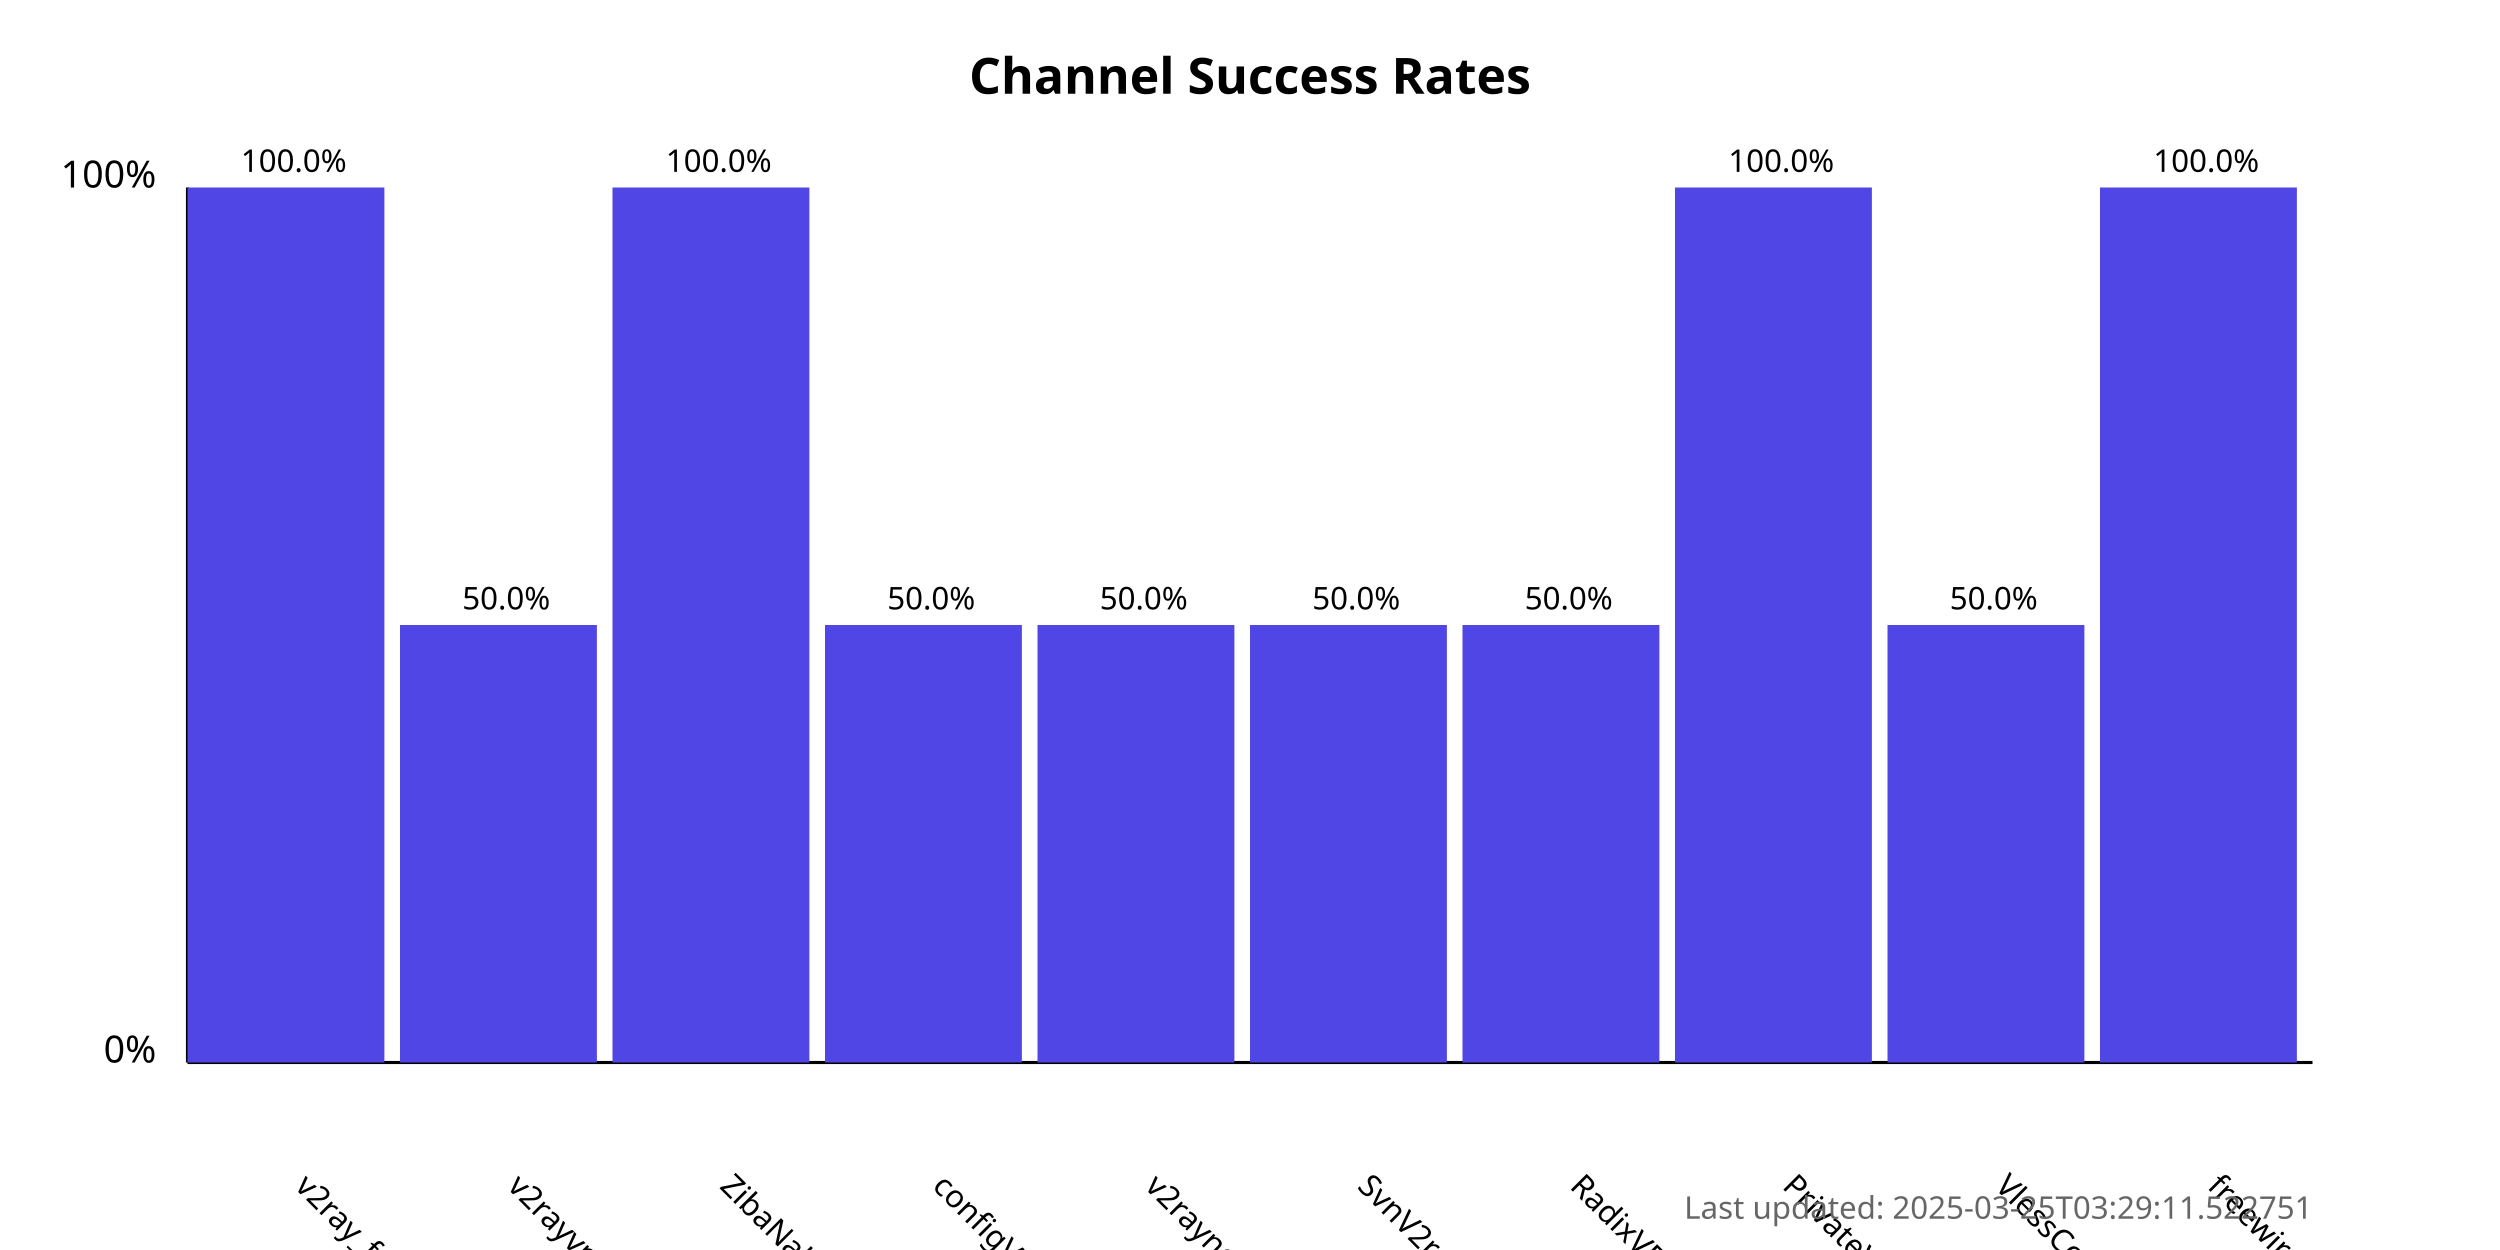
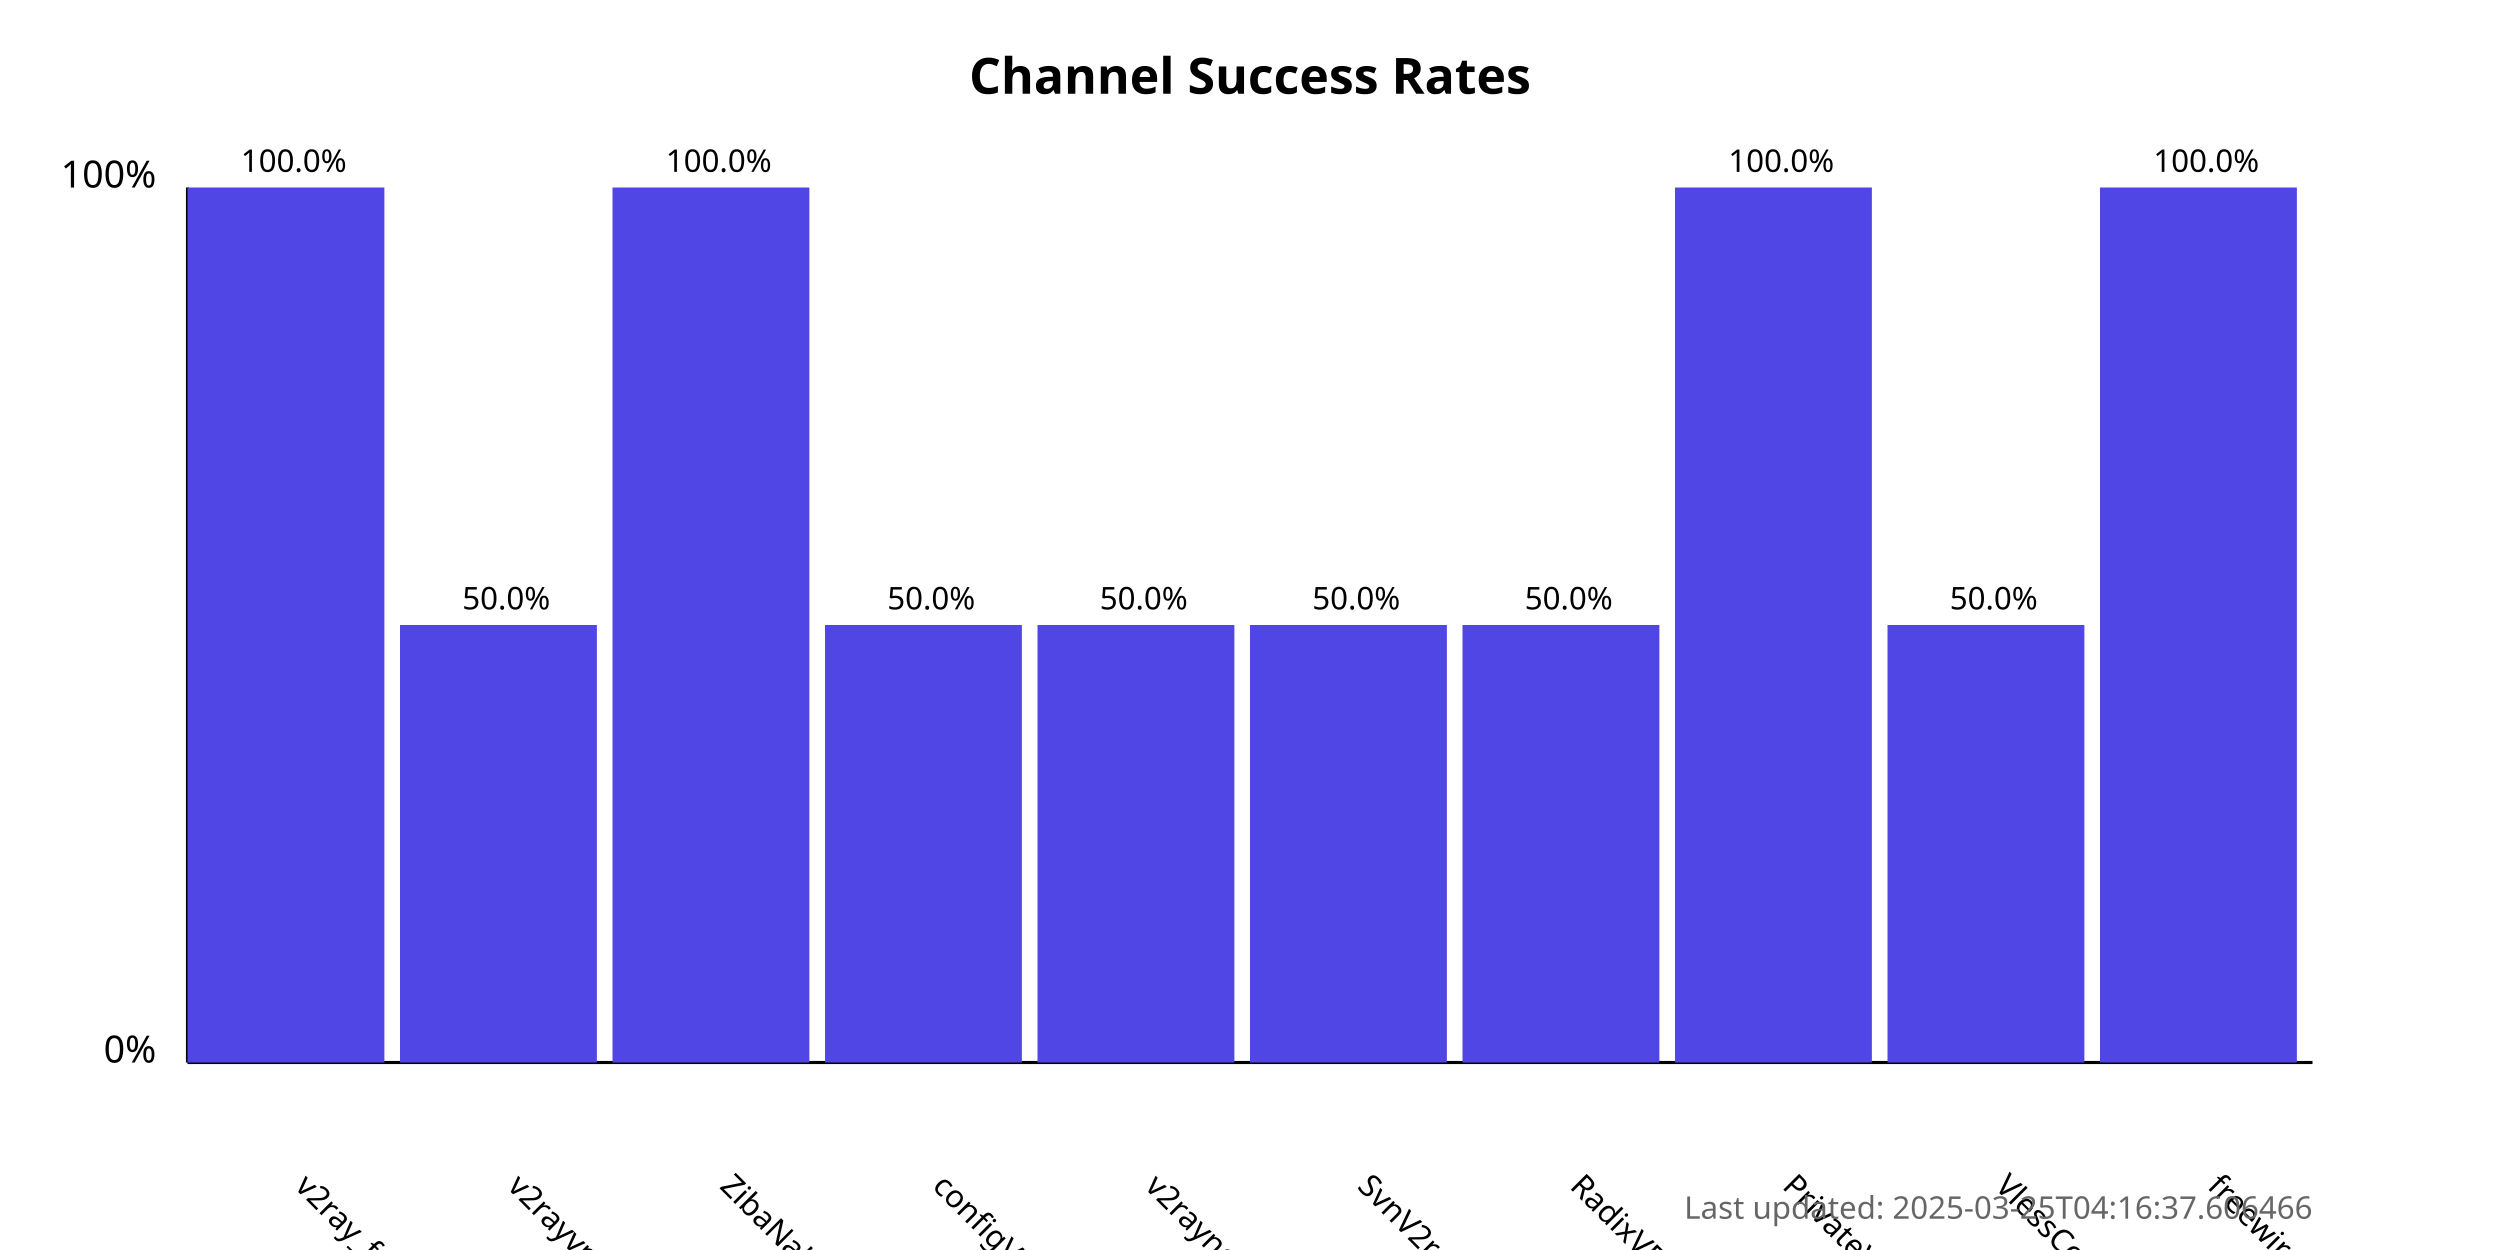
<svg xmlns="http://www.w3.org/2000/svg" width="800" height="400">
  <style>
            .chart-title { font: bold 16px sans-serif; }
            .axis-label { font: 12px sans-serif; }
            .tick-label { font: 10px sans-serif; }
            .bar { fill: #4f46e5; }
            .bar:hover { fill: #6366f1; }
            .timestamp { font: 10px sans-serif; fill: #666; }
        </style>
  <text x="400.0" y="30" text-anchor="middle" class="chart-title">
            Channel Success Rates
        </text>
  <line x1="60" y1="340" x2="60" y2="60" stroke="black" stroke-width="1" />
  <line x1="60" y1="340" x2="740" y2="340" stroke="black" stroke-width="1" />
  <text x="50" y="340" text-anchor="end" class="axis-label">0%</text>
  <text x="50" y="60" text-anchor="end" class="axis-label">100%</text>
  <g>
    <rect x="60" y="60.0" width="63.0" height="280.0" class="bar" />
    <text x="94.0" y="380" transform="rotate(45, 94.0, 380)" text-anchor="start" class="tick-label">
                v2ray_free_conf
            </text>
    <text x="94.0" y="55.0" text-anchor="middle" class="tick-label">
                100.0%
            </text>
  </g>
  <g>
    <rect x="128.0" y="200.0" width="63.0" height="140.0" class="bar" />
    <text x="162.0" y="380" transform="rotate(45, 162.0, 380)" text-anchor="start" class="tick-label">
                v2rayvpno
            </text>
    <text x="162.0" y="195.0" text-anchor="middle" class="tick-label">
                50.0%
            </text>
  </g>
  <g>
    <rect x="196.0" y="60.0" width="63.0" height="280.0" class="bar" />
    <text x="230.0" y="380" transform="rotate(45, 230.0, 380)" text-anchor="start" class="tick-label">
                ZibaNabz
            </text>
    <text x="230.0" y="55.0" text-anchor="middle" class="tick-label">
                100.0%
            </text>
  </g>
  <g>
    <rect x="264.0" y="200.0" width="63.0" height="140.0" class="bar" />
    <text x="298.0" y="380" transform="rotate(45, 298.0, 380)" text-anchor="start" class="tick-label">
                configV2rayForFree
            </text>
    <text x="298.0" y="195.0" text-anchor="middle" class="tick-label">
                50.0%
            </text>
  </g>
  <g>
    <rect x="332.0" y="200.0" width="63.0" height="140.0" class="bar" />
    <text x="366.0" y="380" transform="rotate(45, 366.0, 380)" text-anchor="start" class="tick-label">
                v2rayngvpn
            </text>
    <text x="366.0" y="195.0" text-anchor="middle" class="tick-label">
                50.0%
            </text>
  </g>
  <g>
    <rect x="400.0" y="200.0" width="63.0" height="140.0" class="bar" />
    <text x="434.0" y="380" transform="rotate(45, 434.0, 380)" text-anchor="start" class="tick-label">
                SvnV2ray
            </text>
    <text x="434.0" y="195.0" text-anchor="middle" class="tick-label">
                50.0%
            </text>
  </g>
  <g>
    <rect x="468.0" y="200.0" width="63.0" height="140.0" class="bar" />
    <text x="502.0" y="380" transform="rotate(45, 502.0, 380)" text-anchor="start" class="tick-label">
                RadixVPN
            </text>
    <text x="502.0" y="195.0" text-anchor="middle" class="tick-label">
                50.0%
            </text>
  </g>
  <g>
    <rect x="536.0" y="60.0" width="63.0" height="280.0" class="bar" />
    <text x="570.0" y="380" transform="rotate(45, 570.0, 380)" text-anchor="start" class="tick-label">
                PrivateVPNs
            </text>
    <text x="570.0" y="55.0" text-anchor="middle" class="tick-label">
                100.0%
            </text>
  </g>
  <g>
    <rect x="604.0" y="200.0" width="63.0" height="140.0" class="bar" />
    <text x="638.0" y="380" transform="rotate(45, 638.0, 380)" text-anchor="start" class="tick-label">
                VlessConfig
            </text>
    <text x="638.0" y="195.0" text-anchor="middle" class="tick-label">
                50.0%
            </text>
  </g>
  <g>
    <rect x="672.0" y="60.0" width="63.0" height="280.0" class="bar" />
    <text x="706.0" y="380" transform="rotate(45, 706.0, 380)" text-anchor="start" class="tick-label">
                freewireguard
            </text>
    <text x="706.0" y="55.0" text-anchor="middle" class="tick-label">
                100.0%
            </text>
  </g>
  <text x="740" y="390" text-anchor="end" class="timestamp">
-             Last updated: 2025-03-25T03:29:11.522751
+             Last updated: 2025-03-25T04:16:37.606466
        </text>
</svg>
